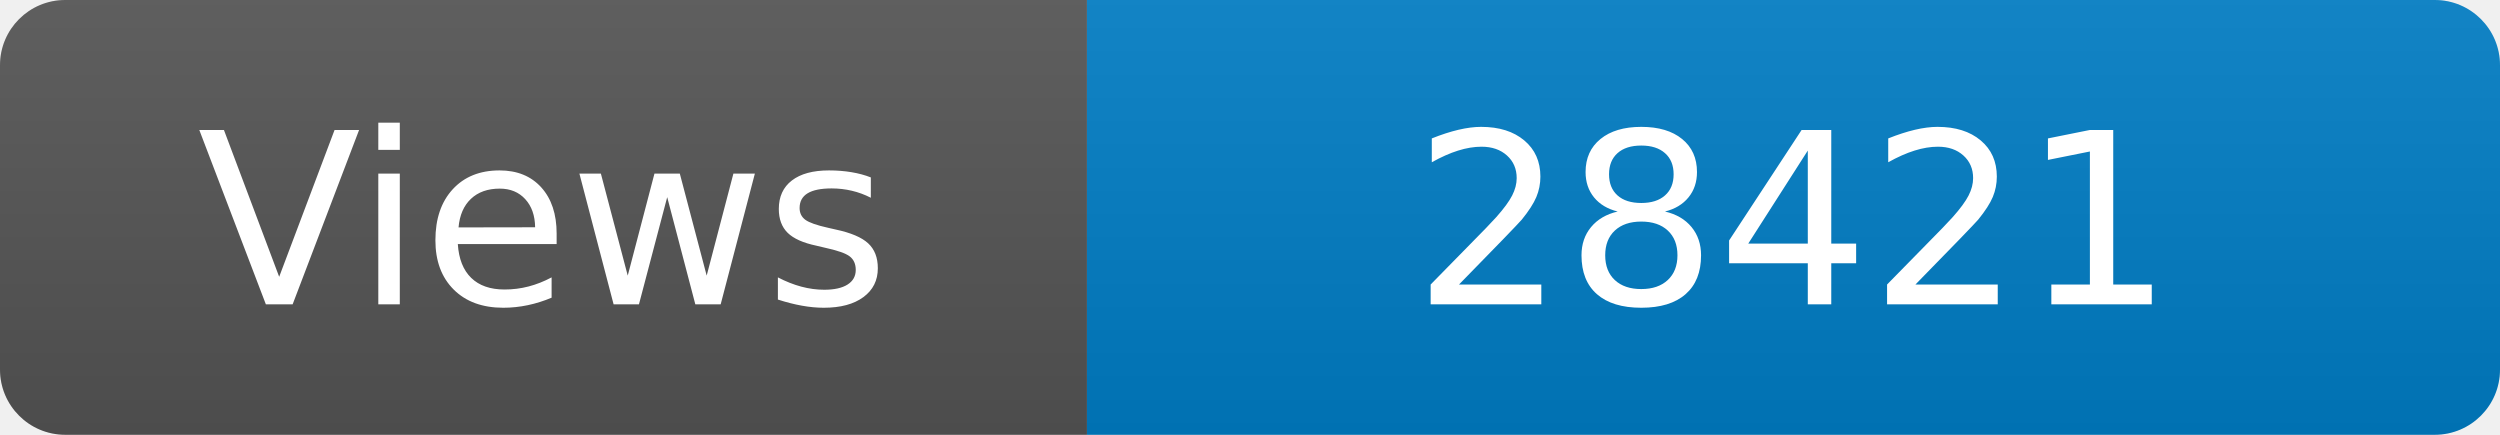
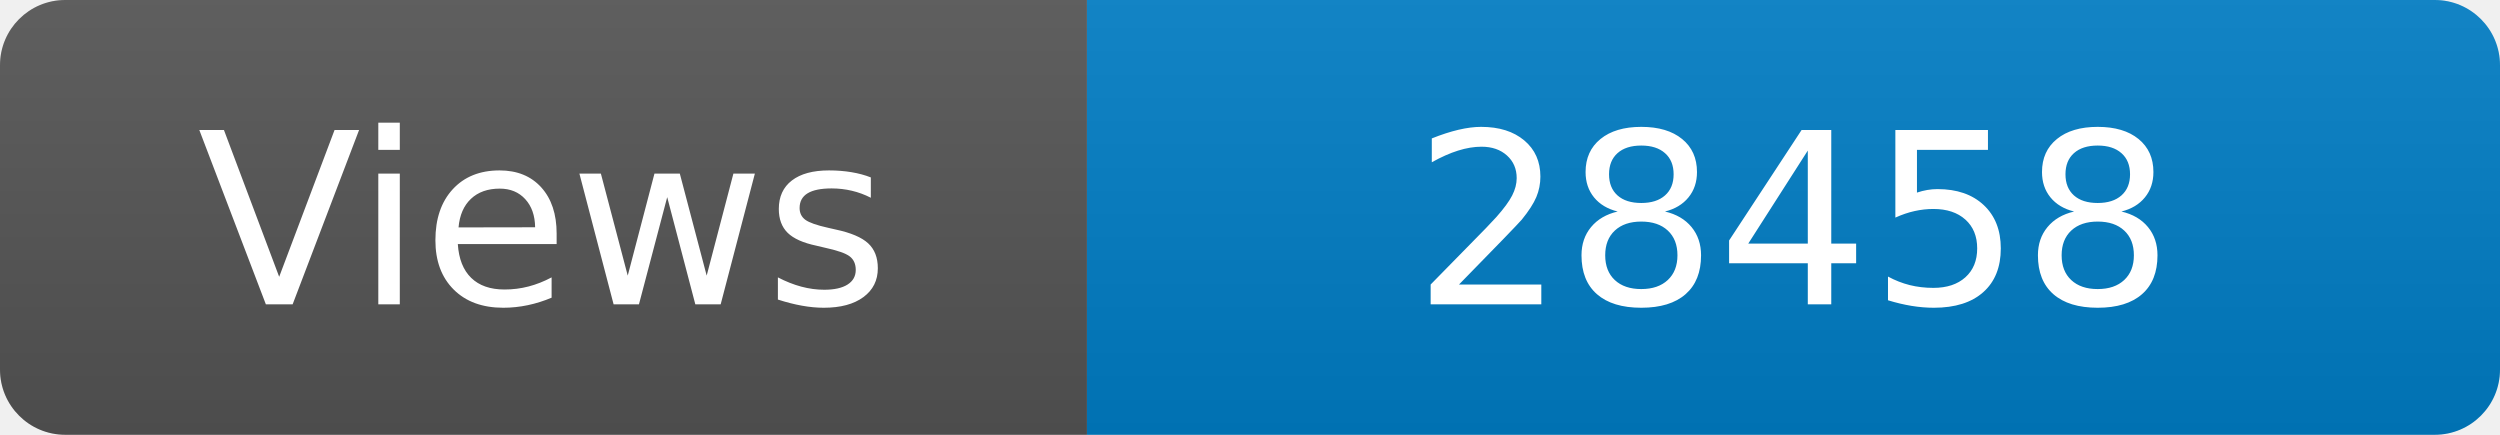
<svg xmlns="http://www.w3.org/2000/svg" width="115" height="20" role="img" aria-label="Maintained?: yes">
  <linearGradient id="s" x2="0" y2="100%">
    <stop offset="0" stop-color="#bbb" stop-opacity=".1" />
    <stop offset="1" stop-opacity=".1" />
  </linearGradient>
  <clipPath id="r">
    <rect width="115" height="20" rx="3" fill="#fff" />
  </clipPath>
  <g clip-path="url(#r)">
    <rect width="50" height="20" fill="#555" />
    <rect x="50" width="160" height="20" fill="#007ec6" />
    <rect width="115" height="20" fill="url(#s)" />
  </g>
  <g fill="#fff" text-anchor="middle" font-family="Verdana,Geneva,DejaVu Sans,sans-serif" font-size="110">
    <text x="250" y="140" transform="scale(.1)" fill="#fff">Views</text>
-     <text x="825" y="140" transform="scale(.1)" fill="#fff">28421</text>
+     <text x="825" y="140" transform="scale(.1)" fill="#fff">28458</text>
  </g>
</svg>
